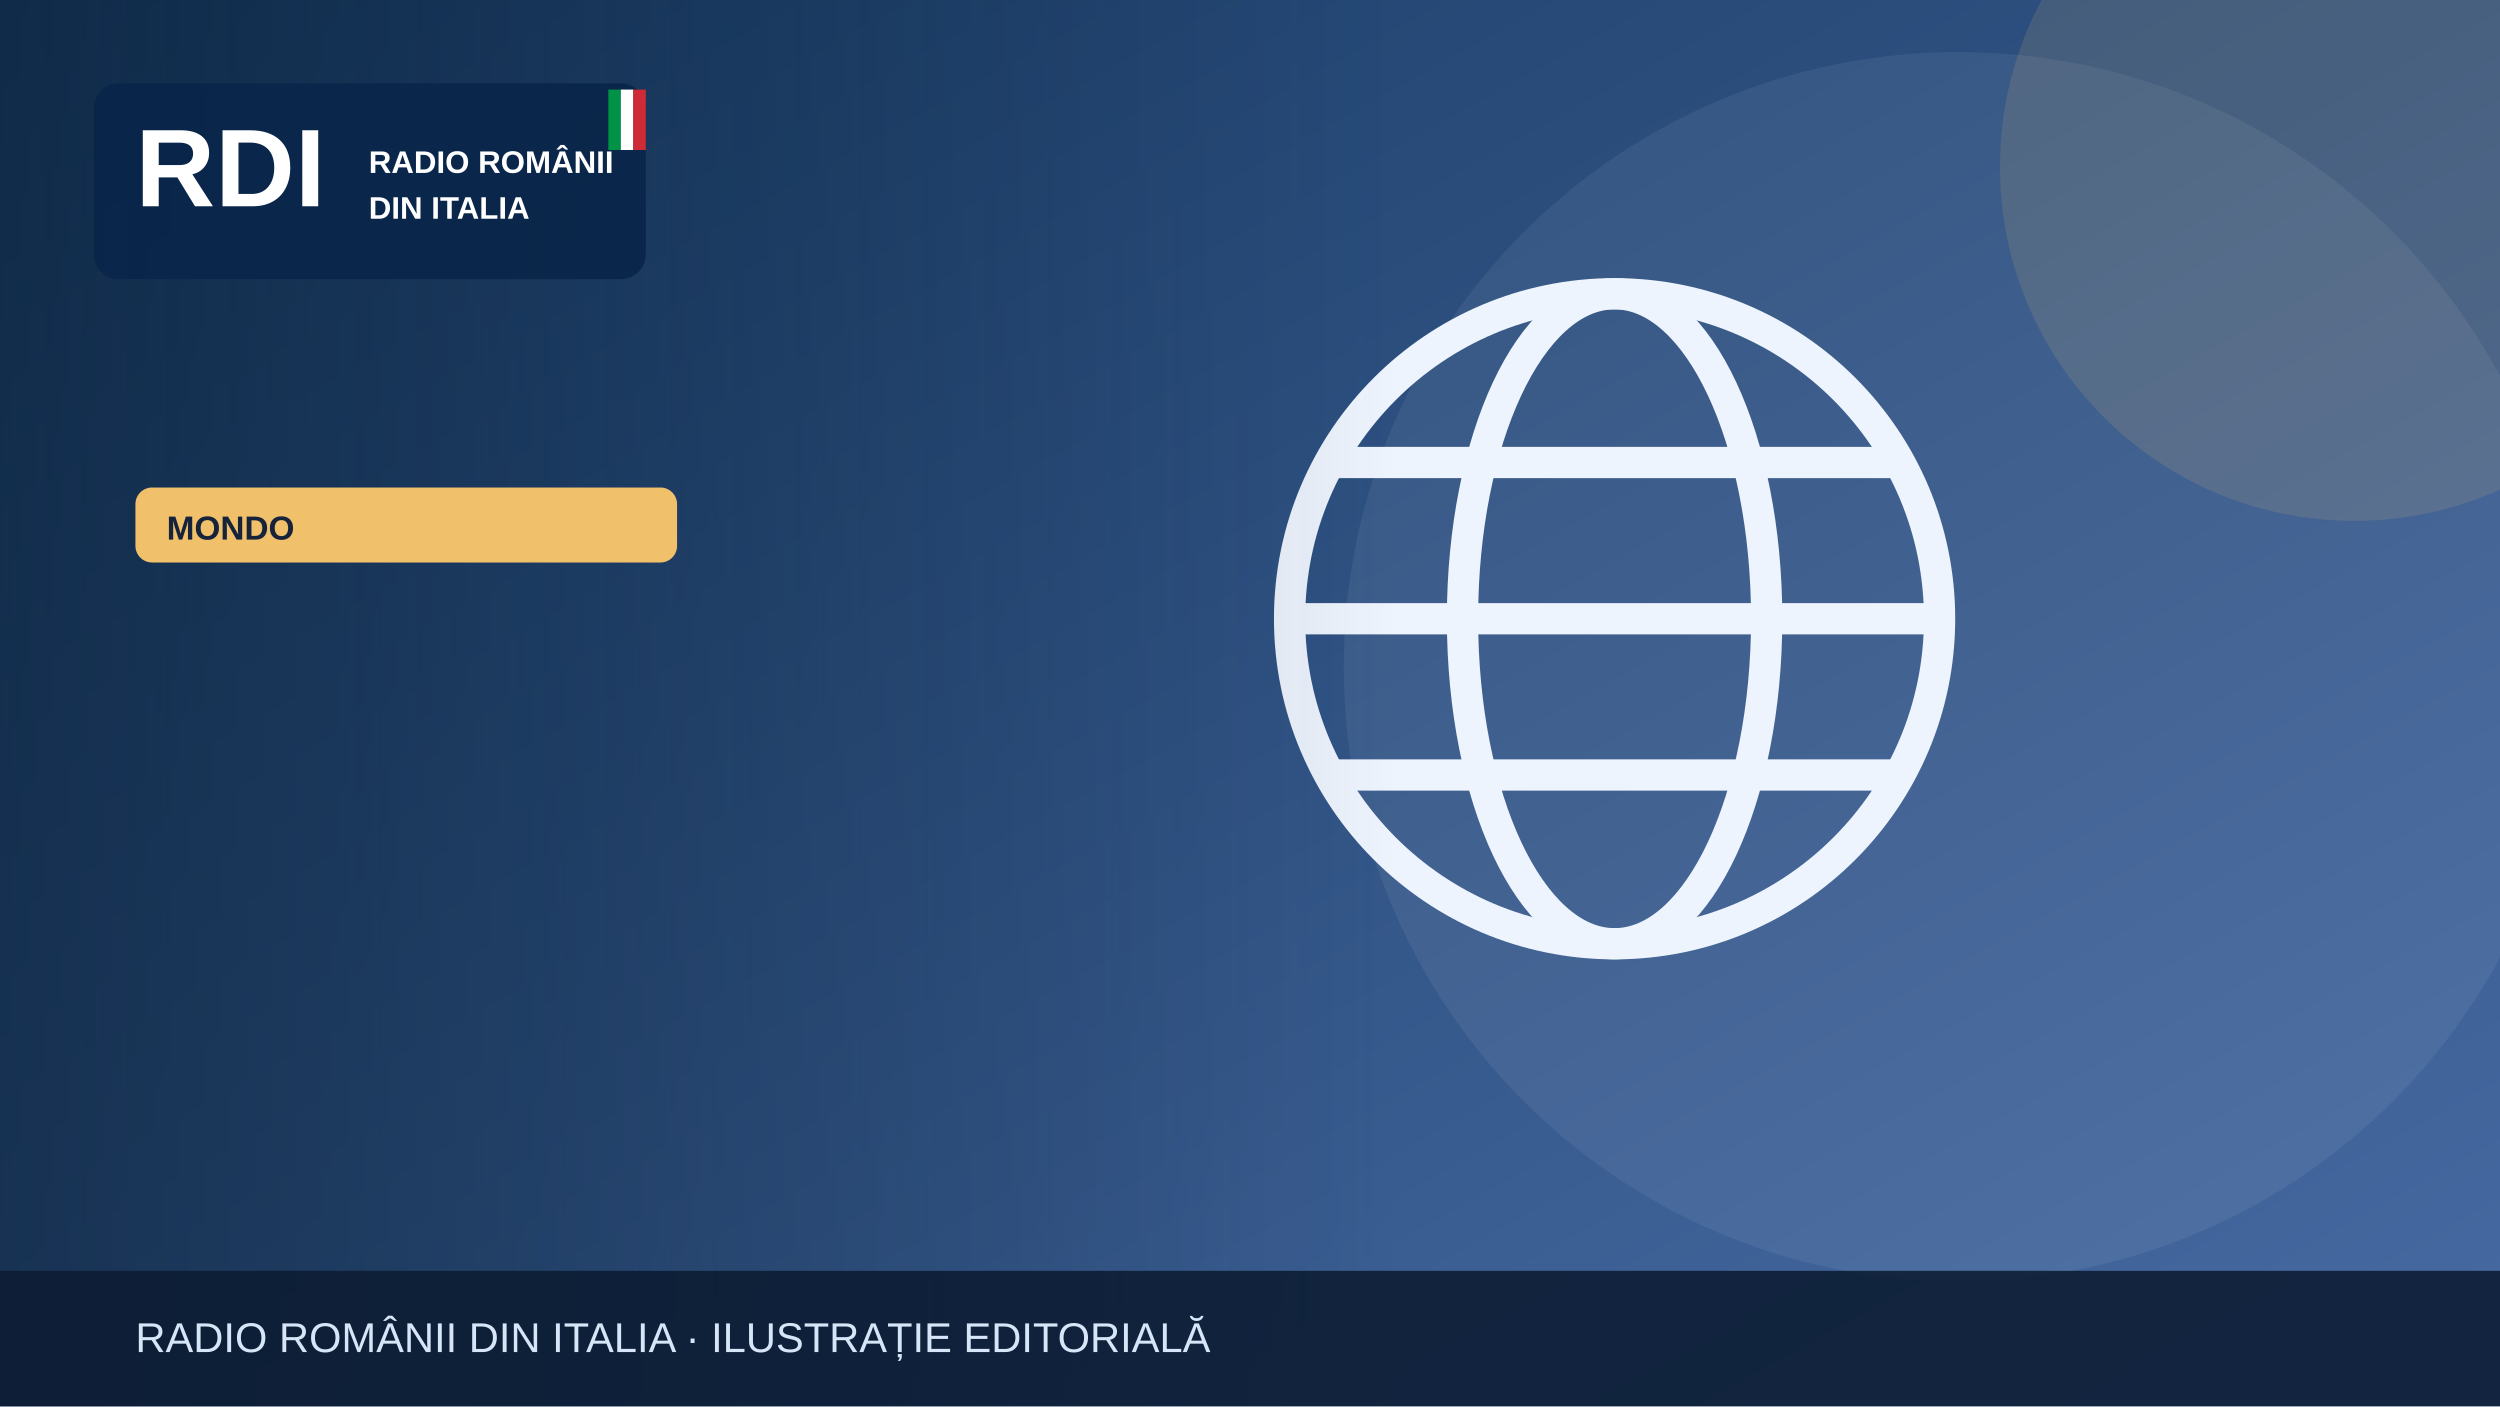
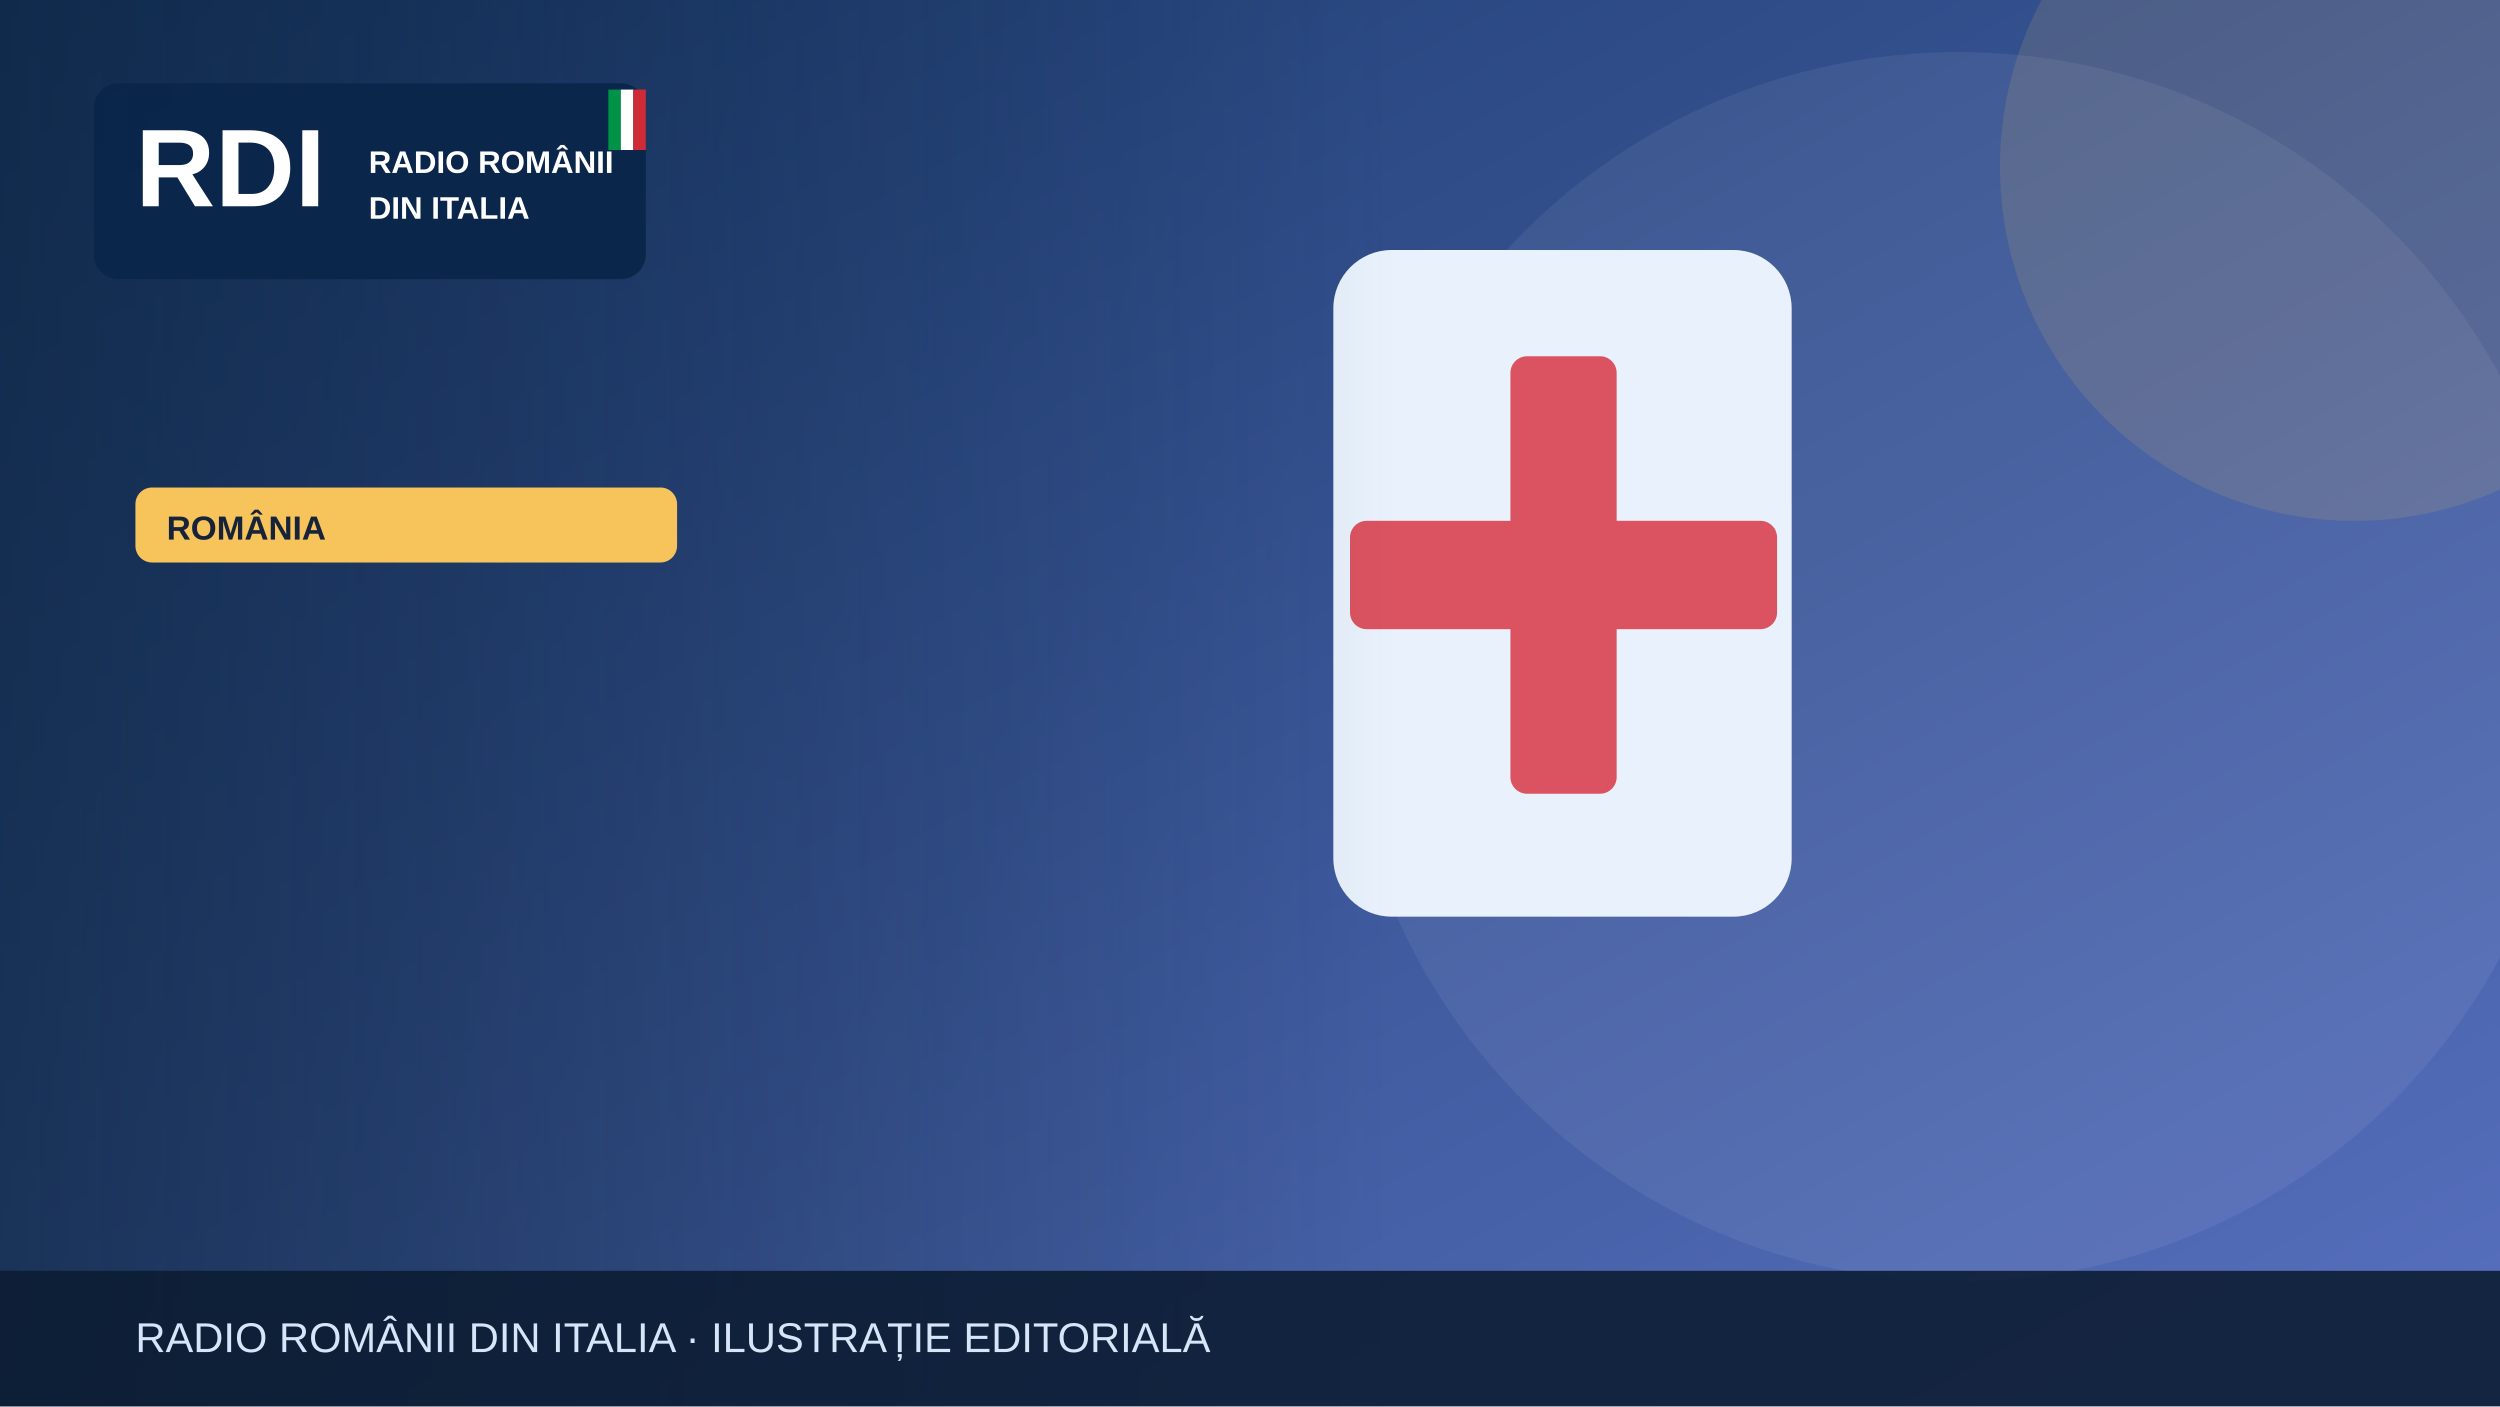
<svg xmlns="http://www.w3.org/2000/svg" width="1200" height="675" viewBox="0 0 1200 675" role="img" aria-label="Illustrazione editoriale RDI">
  <defs>
    <linearGradient id="bg" x2="1" y2="1">
-       <stop stop-color="#183b64" />
-       <stop offset="1" stop-color="#476aa3" />
+       <stop stop-color="#19396b" />
+       <stop offset="1" stop-color="#5870bf" />
    </linearGradient>
    <linearGradient id="shade">
      <stop stop-color="#0b223a" stop-opacity=".65" />
      <stop offset="1" stop-color="#0b223a" stop-opacity="0" />
    </linearGradient>
  </defs>
  <rect width="1200" height="675" fill="url(#bg)" />
  <circle cx="940" cy="320" r="295" fill="#fff" opacity=".065" />
-   <circle cx="1130" cy="80" r="170" fill="#f0c06b" opacity=".13" />
+   <circle cx="1130" cy="80" r="170" fill="#f6c45a" opacity=".13" />
  <g>
-     <g fill="none" stroke="#eef4fd" stroke-width="15">
-       <circle cx="775" cy="297" r="156" />
-       <ellipse cx="775" cy="297" rx="73" ry="156" />
-       <path d="M621 297h308m-290-75h272m-272 150h272" />
-     </g>
+     <rect x="640" y="120" width="220" height="320" rx="28" fill="#e9f2fc" />
+     <rect x="725" y="171" width="51" height="210" rx="8" fill="#db5360" />
+     <rect x="648" y="250" width="205" height="52" rx="8" fill="#db5360" />
  </g>
  <rect x="0" y="0" width="670" height="675" fill="url(#shade)" />
  <rect x="45" y="40" width="265" height="94" rx="12" fill="#09264a" opacity=".97" />
  <text x="65" y="99" font-family="Arial,sans-serif" font-size="53" font-weight="900" fill="white">RDI</text>
  <text x="177" y="83" font-family="Arial,sans-serif" font-size="15" font-weight="800" fill="white">RADIO ROMÂNII</text>
  <text x="177" y="105" font-family="Arial,sans-serif" font-size="15" font-weight="800" fill="white">DIN ITALIA</text>
  <rect x="292" y="43" width="6" height="29" fill="#009246" />
  <rect x="298" y="43" width="6" height="29" fill="#fff" />
  <rect x="304" y="43" width="6" height="29" fill="#ce2b37" />
-   <rect x="65" y="234" width="260" height="36" rx="8" fill="#f0c06b" />
-   <text x="80" y="259" font-family="Arial,sans-serif" font-size="16" font-weight="800" fill="#16233b">MONDO</text>
+   <rect x="65" y="234" width="260" height="36" rx="8" fill="#f6c45a" />
+   <text x="80" y="259" font-family="Arial,sans-serif" font-size="16" font-weight="800" fill="#16233b">ROMÂNIA</text>
  <rect y="610" width="1200" height="65" fill="#0b1b32" opacity=".88" />
  <text x="65" y="649" font-family="Arial,sans-serif" font-size="20" fill="#d6e5f7">RADIO ROMÂNII DIN ITALIA · ILUSTRAȚIE EDITORIALĂ</text>
</svg>
